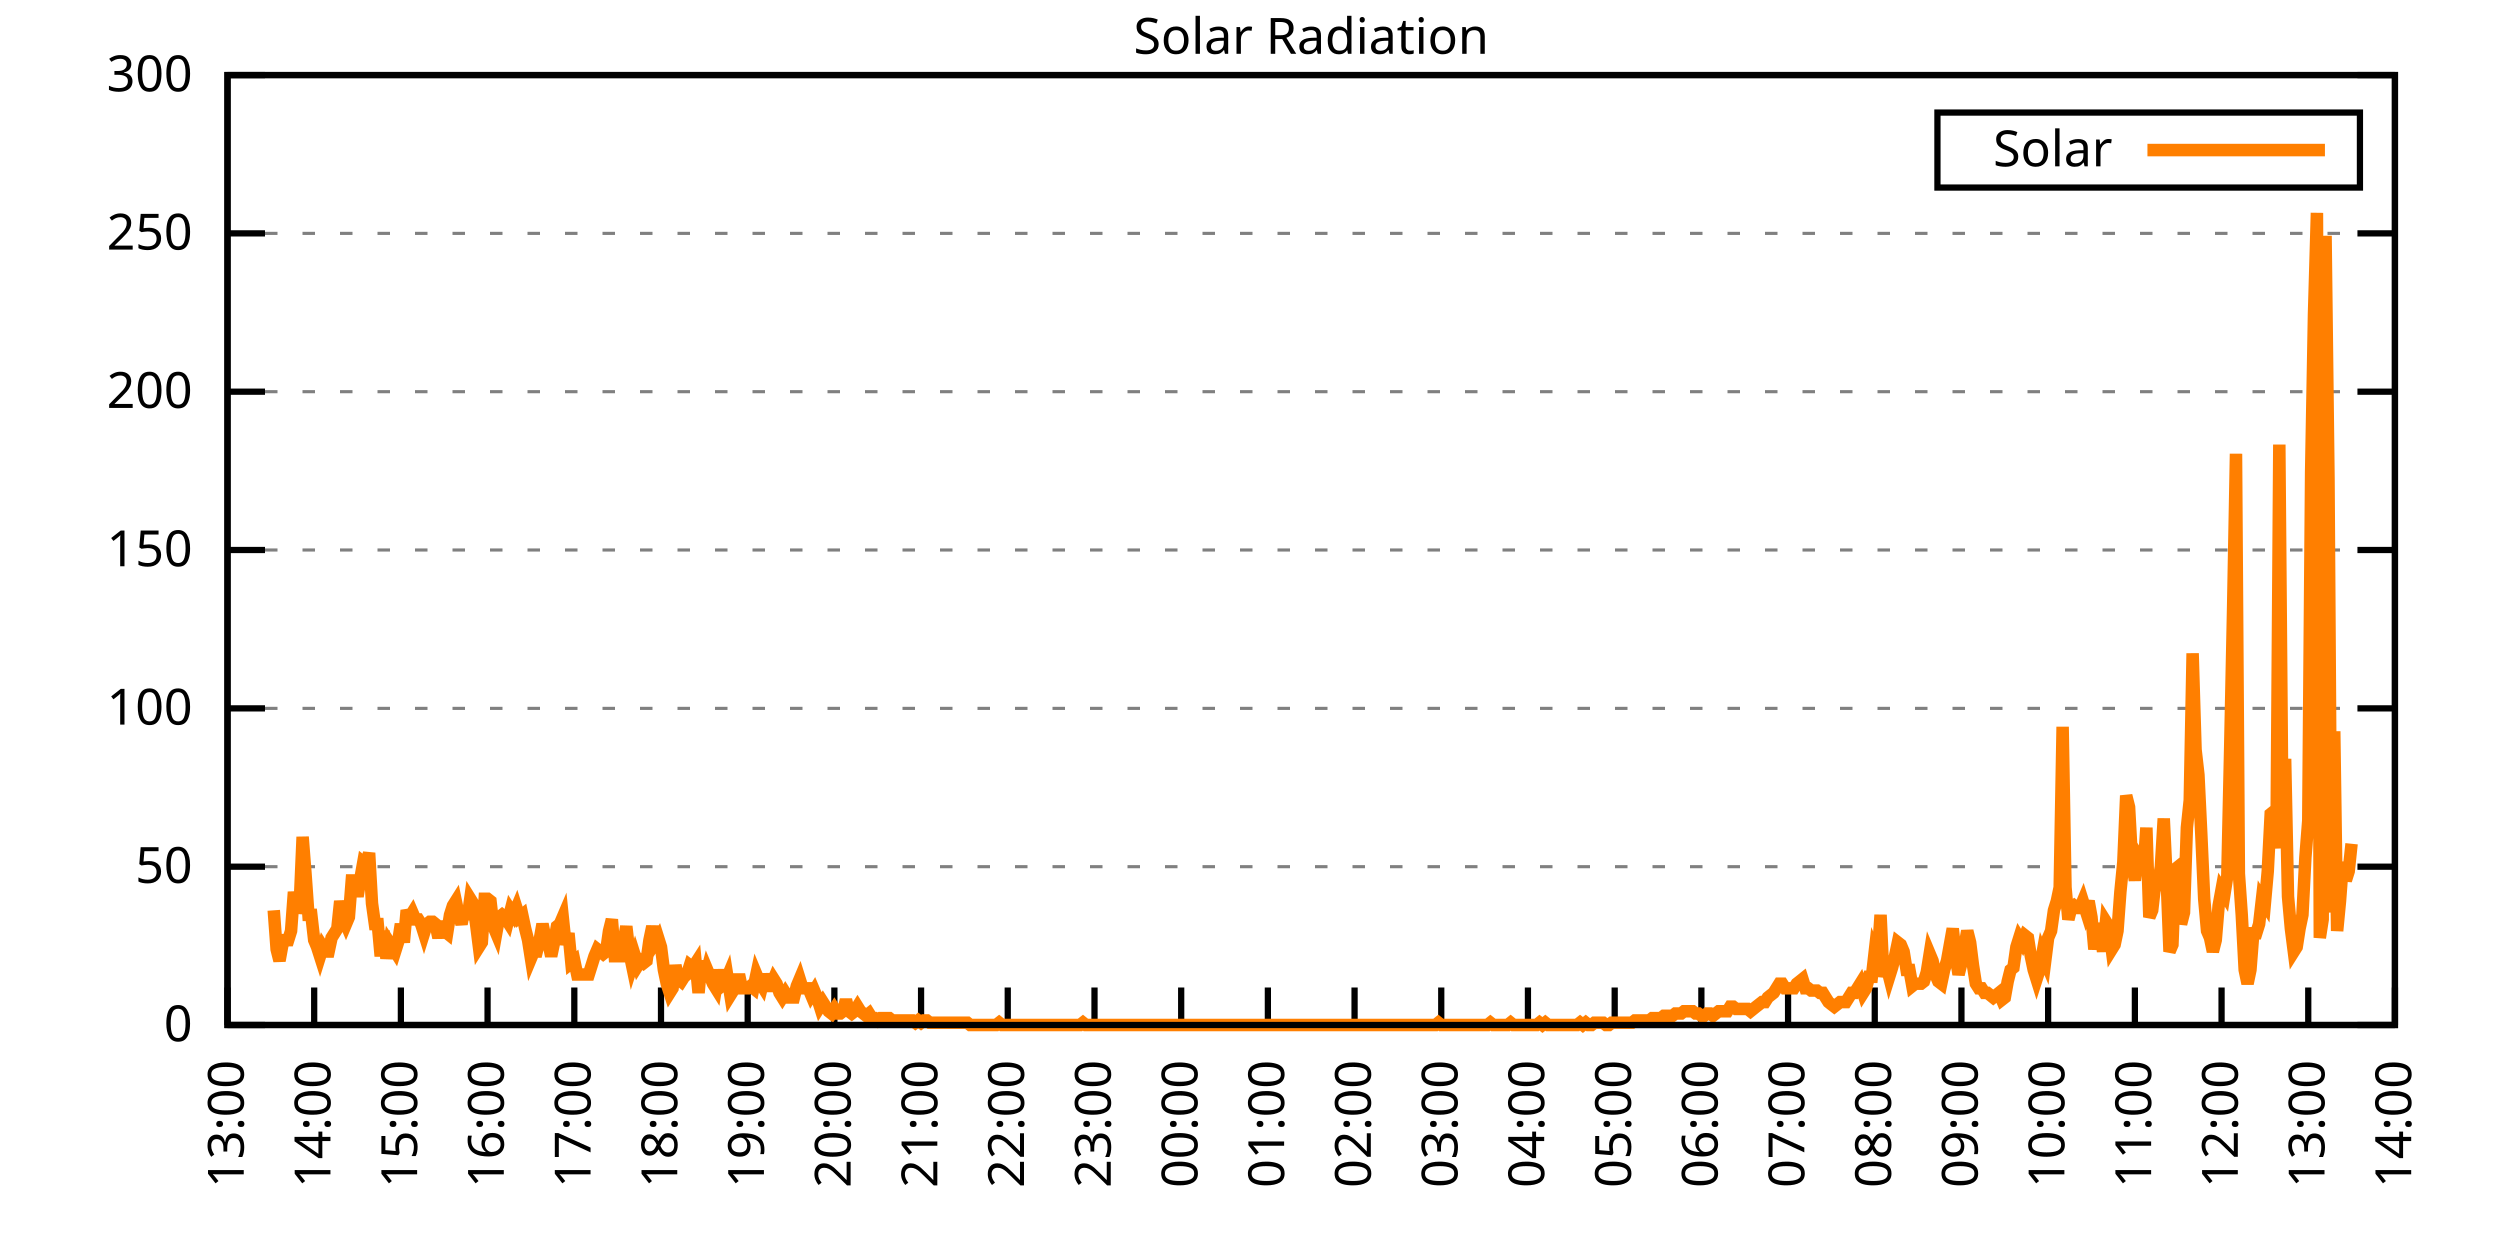
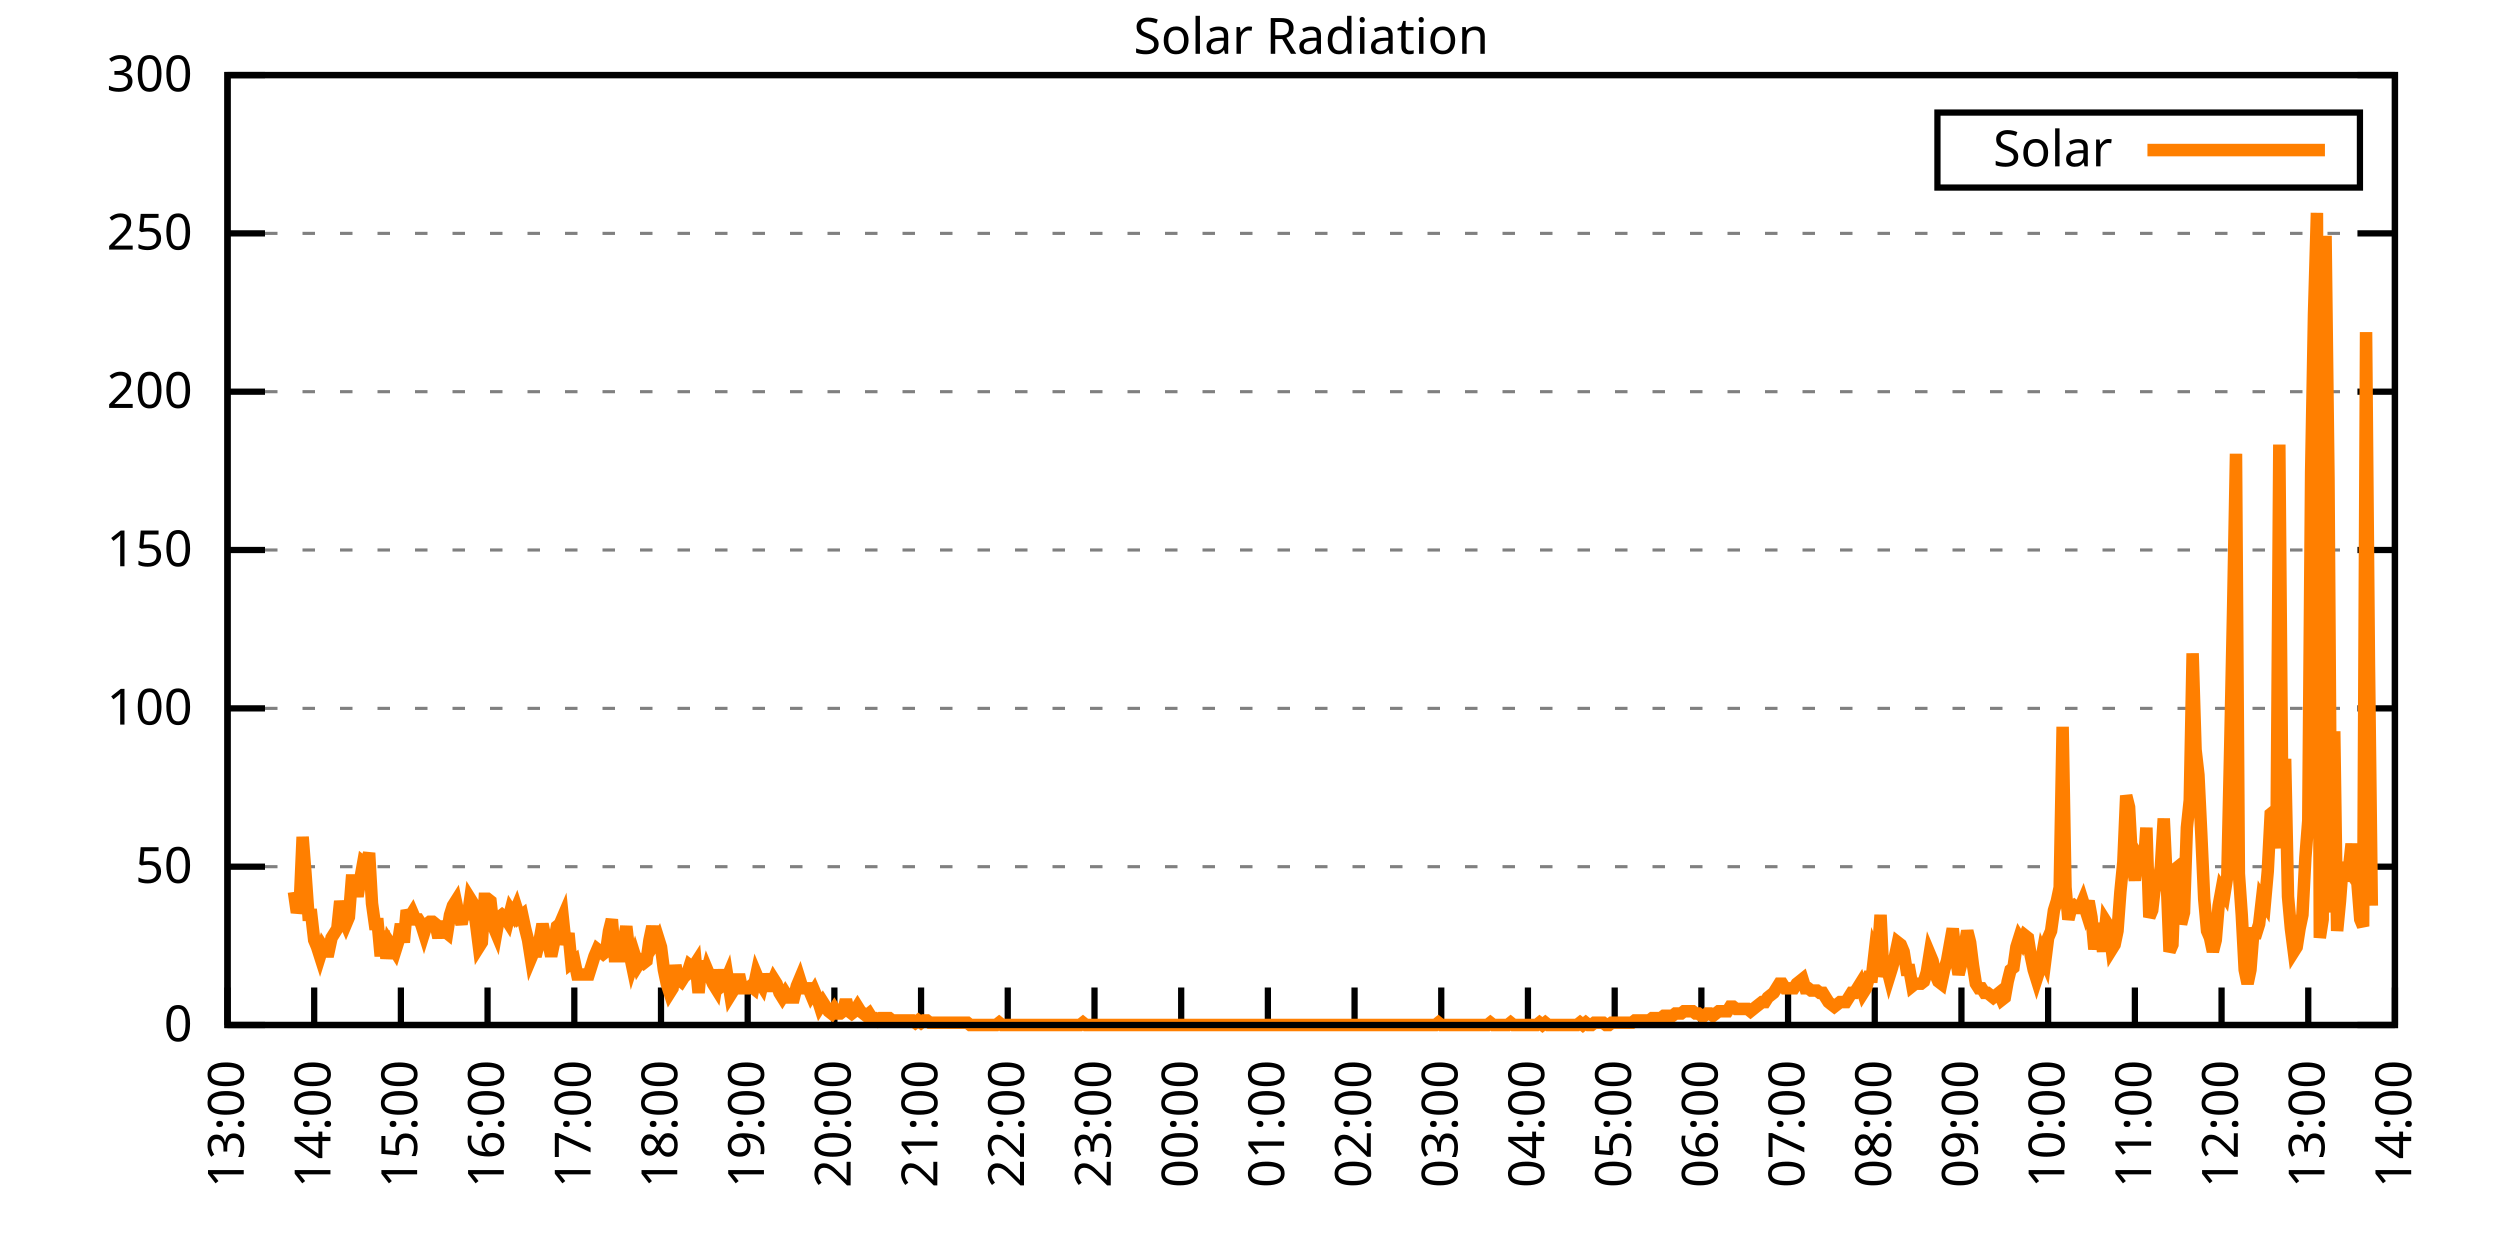
<svg xmlns="http://www.w3.org/2000/svg" xmlns:xlink="http://www.w3.org/1999/xlink" width="400" height="200" viewBox="0 0 400 200">
  <g id="gnuplot_canvas">
    <rect x="0" y="0" width="400" height="200" fill="none" />
    <defs>
      <circle id="gpDot" r="0.5" stroke-width="0.5" stroke="currentColor" />
      <path id="gpPt0" stroke-width="0.333" stroke="currentColor" d="M-1,0 h2 M0,-1 v2" />
      <path id="gpPt1" stroke-width="0.333" stroke="currentColor" d="M-1,-1 L1,1 M1,-1 L-1,1" />
      <path id="gpPt2" stroke-width="0.333" stroke="currentColor" d="M-1,0 L1,0 M0,-1 L0,1 M-1,-1 L1,1 M-1,1 L1,-1" />
      <rect id="gpPt3" stroke-width="0.333" stroke="currentColor" x="-1" y="-1" width="2" height="2" />
      <rect id="gpPt4" stroke-width="0.333" stroke="currentColor" fill="currentColor" x="-1" y="-1" width="2" height="2" />
      <circle id="gpPt5" stroke-width="0.333" stroke="currentColor" cx="0" cy="0" r="1" />
      <use xlink:href="#gpPt5" id="gpPt6" fill="currentColor" stroke="none" />
      <path id="gpPt7" stroke-width="0.333" stroke="currentColor" d="M0,-1.33 L-1.33,0.67 L1.33,0.67 z" />
      <use xlink:href="#gpPt7" id="gpPt8" fill="currentColor" stroke="none" />
      <use xlink:href="#gpPt7" id="gpPt9" stroke="currentColor" transform="rotate(180)" />
      <use xlink:href="#gpPt9" id="gpPt10" fill="currentColor" stroke="none" />
      <use xlink:href="#gpPt3" id="gpPt11" stroke="currentColor" transform="rotate(45)" />
      <use xlink:href="#gpPt11" id="gpPt12" fill="currentColor" stroke="none" />
      <path id="gpPt13" stroke-width="0.333" stroke="currentColor" d="M0,1.330 L1.265,0.411 L0.782,-1.067 L-0.782,-1.076 L-1.265,0.411 z" />
      <use xlink:href="#gpPt13" id="gpPt14" fill="currentColor" stroke="none" />
      <filter id="textbox" filterUnits="objectBoundingBox" x="0" y="0" height="1" width="1">
        <feFlood flood-color="white" flood-opacity="1" result="bgnd" />
        <feComposite in="SourceGraphic" in2="bgnd" operator="atop" />
      </filter>
      <filter id="greybox" filterUnits="objectBoundingBox" x="0" y="0" height="1" width="1">
        <feFlood flood-color="lightgrey" flood-opacity="1" result="grey" />
        <feComposite in="SourceGraphic" in2="grey" operator="atop" />
      </filter>
    </defs>
    <g fill="none" color="white" stroke="currentColor" stroke-width="1.00" stroke-linecap="butt" stroke-linejoin="miter">
</g>
    <g fill="none" color="black" stroke="currentColor" stroke-width="1.00" stroke-linecap="butt" stroke-linejoin="miter">
      <g stroke="none" shape-rendering="crispEdges">
        <polygon fill="rgb(255, 255, 255)" points="36.40,164.00 383.18,164.00 383.18,12.02 36.40,12.02 " />
      </g>
    </g>
    <g fill="none" color="black" stroke="currentColor" stroke-width="1.00" stroke-linecap="butt" stroke-linejoin="miter">
</g>
    <g fill="none" color="black" stroke="black" stroke-width="0.50" stroke-linecap="butt" stroke-linejoin="miter">
</g>
    <g fill="none" color="gray" stroke="currentColor" stroke-width="0.50" stroke-linecap="butt" stroke-linejoin="miter">
      <path stroke="gray" stroke-dasharray="2,4" class="gridline" d="M36.40,164.00 L383.19,164.00  " />
    </g>
    <g fill="none" color="gray" stroke="gray" stroke-width="1.00" stroke-linecap="butt" stroke-linejoin="miter">
</g>
    <g fill="none" color="black" stroke="currentColor" stroke-width="1.00" stroke-linecap="butt" stroke-linejoin="miter">
      <path stroke="black" d="M36.40,164.00 L42.40,164.00 M383.19,164.00 L377.19,164.00  " />
      <g transform="translate(30.80,166.60)" stroke="none" fill="black" font-family="Sans" font-size="8.00" text-anchor="end">
        <text>
          <tspan font-family="Sans"> 0</tspan>
        </text>
      </g>
    </g>
    <g fill="none" color="black" stroke="currentColor" stroke-width="1.00" stroke-linecap="butt" stroke-linejoin="miter">
</g>
    <g fill="none" color="black" stroke="black" stroke-width="0.50" stroke-linecap="butt" stroke-linejoin="miter">
</g>
    <g fill="none" color="gray" stroke="currentColor" stroke-width="0.50" stroke-linecap="butt" stroke-linejoin="miter">
      <path stroke="gray" stroke-dasharray="2,4" class="gridline" d="M36.40,138.67 L383.19,138.67  " />
    </g>
    <g fill="none" color="gray" stroke="gray" stroke-width="1.00" stroke-linecap="butt" stroke-linejoin="miter">
</g>
    <g fill="none" color="black" stroke="currentColor" stroke-width="1.00" stroke-linecap="butt" stroke-linejoin="miter">
      <path stroke="black" d="M36.40,138.67 L42.40,138.67 M383.19,138.67 L377.19,138.67  " />
      <g transform="translate(30.80,141.27)" stroke="none" fill="black" font-family="Sans" font-size="8.00" text-anchor="end">
        <text>
          <tspan font-family="Sans"> 50</tspan>
        </text>
      </g>
    </g>
    <g fill="none" color="black" stroke="currentColor" stroke-width="1.00" stroke-linecap="butt" stroke-linejoin="miter">
</g>
    <g fill="none" color="black" stroke="black" stroke-width="0.50" stroke-linecap="butt" stroke-linejoin="miter">
</g>
    <g fill="none" color="gray" stroke="currentColor" stroke-width="0.50" stroke-linecap="butt" stroke-linejoin="miter">
      <path stroke="gray" stroke-dasharray="2,4" class="gridline" d="M36.40,113.34 L383.19,113.34  " />
    </g>
    <g fill="none" color="gray" stroke="gray" stroke-width="1.00" stroke-linecap="butt" stroke-linejoin="miter">
</g>
    <g fill="none" color="black" stroke="currentColor" stroke-width="1.00" stroke-linecap="butt" stroke-linejoin="miter">
      <path stroke="black" d="M36.40,113.34 L42.40,113.34 M383.19,113.34 L377.19,113.34  " />
      <g transform="translate(30.80,115.94)" stroke="none" fill="black" font-family="Sans" font-size="8.00" text-anchor="end">
        <text>
          <tspan font-family="Sans"> 100</tspan>
        </text>
      </g>
    </g>
    <g fill="none" color="black" stroke="currentColor" stroke-width="1.00" stroke-linecap="butt" stroke-linejoin="miter">
</g>
    <g fill="none" color="black" stroke="black" stroke-width="0.50" stroke-linecap="butt" stroke-linejoin="miter">
</g>
    <g fill="none" color="gray" stroke="currentColor" stroke-width="0.50" stroke-linecap="butt" stroke-linejoin="miter">
      <path stroke="gray" stroke-dasharray="2,4" class="gridline" d="M36.40,88.00 L383.19,88.00  " />
    </g>
    <g fill="none" color="gray" stroke="gray" stroke-width="1.00" stroke-linecap="butt" stroke-linejoin="miter">
</g>
    <g fill="none" color="black" stroke="currentColor" stroke-width="1.00" stroke-linecap="butt" stroke-linejoin="miter">
      <path stroke="black" d="M36.40,88.00 L42.40,88.00 M383.19,88.00 L377.19,88.00  " />
      <g transform="translate(30.80,90.60)" stroke="none" fill="black" font-family="Sans" font-size="8.00" text-anchor="end">
        <text>
          <tspan font-family="Sans"> 150</tspan>
        </text>
      </g>
    </g>
    <g fill="none" color="black" stroke="currentColor" stroke-width="1.00" stroke-linecap="butt" stroke-linejoin="miter">
</g>
    <g fill="none" color="black" stroke="black" stroke-width="0.50" stroke-linecap="butt" stroke-linejoin="miter">
</g>
    <g fill="none" color="gray" stroke="currentColor" stroke-width="0.50" stroke-linecap="butt" stroke-linejoin="miter">
      <path stroke="gray" stroke-dasharray="2,4" class="gridline" d="M36.40,62.67 L383.19,62.67  " />
    </g>
    <g fill="none" color="gray" stroke="gray" stroke-width="1.00" stroke-linecap="butt" stroke-linejoin="miter">
</g>
    <g fill="none" color="black" stroke="currentColor" stroke-width="1.00" stroke-linecap="butt" stroke-linejoin="miter">
      <path stroke="black" d="M36.40,62.67 L42.40,62.67 M383.19,62.67 L377.19,62.67  " />
      <g transform="translate(30.80,65.27)" stroke="none" fill="black" font-family="Sans" font-size="8.00" text-anchor="end">
        <text>
          <tspan font-family="Sans"> 200</tspan>
        </text>
      </g>
    </g>
    <g fill="none" color="black" stroke="currentColor" stroke-width="1.00" stroke-linecap="butt" stroke-linejoin="miter">
</g>
    <g fill="none" color="black" stroke="black" stroke-width="0.50" stroke-linecap="butt" stroke-linejoin="miter">
</g>
    <g fill="none" color="gray" stroke="currentColor" stroke-width="0.50" stroke-linecap="butt" stroke-linejoin="miter">
      <path stroke="gray" stroke-dasharray="2,4" class="gridline" d="M36.40,37.34 L383.19,37.34  " />
    </g>
    <g fill="none" color="gray" stroke="gray" stroke-width="1.00" stroke-linecap="butt" stroke-linejoin="miter">
</g>
    <g fill="none" color="black" stroke="currentColor" stroke-width="1.00" stroke-linecap="butt" stroke-linejoin="miter">
      <path stroke="black" d="M36.40,37.34 L42.40,37.34 M383.19,37.34 L377.19,37.34  " />
      <g transform="translate(30.80,39.94)" stroke="none" fill="black" font-family="Sans" font-size="8.00" text-anchor="end">
        <text>
          <tspan font-family="Sans"> 250</tspan>
        </text>
      </g>
    </g>
    <g fill="none" color="black" stroke="currentColor" stroke-width="1.00" stroke-linecap="butt" stroke-linejoin="miter">
</g>
    <g fill="none" color="black" stroke="black" stroke-width="0.50" stroke-linecap="butt" stroke-linejoin="miter">
</g>
    <g fill="none" color="gray" stroke="currentColor" stroke-width="0.50" stroke-linecap="butt" stroke-linejoin="miter">
      <path stroke="gray" stroke-dasharray="2,4" class="gridline" d="M36.40,12.01 L383.19,12.01  " />
    </g>
    <g fill="none" color="gray" stroke="gray" stroke-width="1.00" stroke-linecap="butt" stroke-linejoin="miter">
</g>
    <g fill="none" color="black" stroke="currentColor" stroke-width="1.00" stroke-linecap="butt" stroke-linejoin="miter">
      <path stroke="black" d="M36.40,12.01 L42.40,12.01 M383.19,12.01 L377.19,12.01  " />
      <g transform="translate(30.80,14.61)" stroke="none" fill="black" font-family="Sans" font-size="8.00" text-anchor="end">
        <text>
          <tspan font-family="Sans"> 300</tspan>
        </text>
      </g>
    </g>
    <g fill="none" color="black" stroke="currentColor" stroke-width="1.00" stroke-linecap="butt" stroke-linejoin="miter">
      <path stroke="black" d="M36.40,164.00 L36.40,158.00  " />
      <g transform="translate(39.00,169.60) rotate(270.00)" stroke="none" fill="black" font-family="Sans" font-size="8.00" text-anchor="end">
        <text>
          <tspan font-family="Sans">13:00</tspan>
        </text>
      </g>
    </g>
    <g fill="none" color="black" stroke="currentColor" stroke-width="1.00" stroke-linecap="butt" stroke-linejoin="miter">
      <path stroke="black" d="M50.27,164.00 L50.27,158.00  " />
      <g transform="translate(52.87,169.60) rotate(270.00)" stroke="none" fill="black" font-family="Sans" font-size="8.00" text-anchor="end">
        <text>
          <tspan font-family="Sans">14:00</tspan>
        </text>
      </g>
    </g>
    <g fill="none" color="black" stroke="currentColor" stroke-width="1.00" stroke-linecap="butt" stroke-linejoin="miter">
      <path stroke="black" d="M64.14,164.00 L64.14,158.00  " />
      <g transform="translate(66.74,169.60) rotate(270.00)" stroke="none" fill="black" font-family="Sans" font-size="8.00" text-anchor="end">
        <text>
          <tspan font-family="Sans">15:00</tspan>
        </text>
      </g>
    </g>
    <g fill="none" color="black" stroke="currentColor" stroke-width="1.00" stroke-linecap="butt" stroke-linejoin="miter">
      <path stroke="black" d="M78.01,164.00 L78.01,158.00  " />
      <g transform="translate(80.61,169.60) rotate(270.00)" stroke="none" fill="black" font-family="Sans" font-size="8.00" text-anchor="end">
        <text>
          <tspan font-family="Sans">16:00</tspan>
        </text>
      </g>
    </g>
    <g fill="none" color="black" stroke="currentColor" stroke-width="1.00" stroke-linecap="butt" stroke-linejoin="miter">
      <path stroke="black" d="M91.89,164.00 L91.89,158.00  " />
      <g transform="translate(94.49,169.60) rotate(270.00)" stroke="none" fill="black" font-family="Sans" font-size="8.00" text-anchor="end">
        <text>
          <tspan font-family="Sans">17:00</tspan>
        </text>
      </g>
    </g>
    <g fill="none" color="black" stroke="currentColor" stroke-width="1.00" stroke-linecap="butt" stroke-linejoin="miter">
      <path stroke="black" d="M105.76,164.00 L105.76,158.00  " />
      <g transform="translate(108.36,169.60) rotate(270.00)" stroke="none" fill="black" font-family="Sans" font-size="8.00" text-anchor="end">
        <text>
          <tspan font-family="Sans">18:00</tspan>
        </text>
      </g>
    </g>
    <g fill="none" color="black" stroke="currentColor" stroke-width="1.00" stroke-linecap="butt" stroke-linejoin="miter">
      <path stroke="black" d="M119.63,164.00 L119.63,158.00  " />
      <g transform="translate(122.23,169.60) rotate(270.00)" stroke="none" fill="black" font-family="Sans" font-size="8.00" text-anchor="end">
        <text>
          <tspan font-family="Sans">19:00</tspan>
        </text>
      </g>
    </g>
    <g fill="none" color="black" stroke="currentColor" stroke-width="1.00" stroke-linecap="butt" stroke-linejoin="miter">
      <path stroke="black" d="M133.50,164.00 L133.50,158.00  " />
      <g transform="translate(136.10,169.60) rotate(270.00)" stroke="none" fill="black" font-family="Sans" font-size="8.00" text-anchor="end">
        <text>
          <tspan font-family="Sans">20:00</tspan>
        </text>
      </g>
    </g>
    <g fill="none" color="black" stroke="currentColor" stroke-width="1.00" stroke-linecap="butt" stroke-linejoin="miter">
      <path stroke="black" d="M147.37,164.00 L147.37,158.00  " />
      <g transform="translate(149.97,169.60) rotate(270.00)" stroke="none" fill="black" font-family="Sans" font-size="8.00" text-anchor="end">
        <text>
          <tspan font-family="Sans">21:00</tspan>
        </text>
      </g>
    </g>
    <g fill="none" color="black" stroke="currentColor" stroke-width="1.00" stroke-linecap="butt" stroke-linejoin="miter">
      <path stroke="black" d="M161.24,164.00 L161.24,158.00  " />
      <g transform="translate(163.84,169.60) rotate(270.00)" stroke="none" fill="black" font-family="Sans" font-size="8.00" text-anchor="end">
        <text>
          <tspan font-family="Sans">22:00</tspan>
        </text>
      </g>
    </g>
    <g fill="none" color="black" stroke="currentColor" stroke-width="1.00" stroke-linecap="butt" stroke-linejoin="miter">
      <path stroke="black" d="M175.12,164.00 L175.12,158.00  " />
      <g transform="translate(177.72,169.60) rotate(270.00)" stroke="none" fill="black" font-family="Sans" font-size="8.00" text-anchor="end">
        <text>
          <tspan font-family="Sans">23:00</tspan>
        </text>
      </g>
    </g>
    <g fill="none" color="black" stroke="currentColor" stroke-width="1.00" stroke-linecap="butt" stroke-linejoin="miter">
      <path stroke="black" d="M188.99,164.00 L188.99,158.00  " />
      <g transform="translate(191.59,169.60) rotate(270.00)" stroke="none" fill="black" font-family="Sans" font-size="8.00" text-anchor="end">
        <text>
          <tspan font-family="Sans">00:00</tspan>
        </text>
      </g>
    </g>
    <g fill="none" color="black" stroke="currentColor" stroke-width="1.00" stroke-linecap="butt" stroke-linejoin="miter">
      <path stroke="black" d="M202.86,164.00 L202.86,158.00  " />
      <g transform="translate(205.46,169.60) rotate(270.00)" stroke="none" fill="black" font-family="Sans" font-size="8.00" text-anchor="end">
        <text>
          <tspan font-family="Sans">01:00</tspan>
        </text>
      </g>
    </g>
    <g fill="none" color="black" stroke="currentColor" stroke-width="1.00" stroke-linecap="butt" stroke-linejoin="miter">
      <path stroke="black" d="M216.73,164.00 L216.73,158.00  " />
      <g transform="translate(219.33,169.60) rotate(270.00)" stroke="none" fill="black" font-family="Sans" font-size="8.00" text-anchor="end">
        <text>
          <tspan font-family="Sans">02:00</tspan>
        </text>
      </g>
    </g>
    <g fill="none" color="black" stroke="currentColor" stroke-width="1.00" stroke-linecap="butt" stroke-linejoin="miter">
      <path stroke="black" d="M230.60,164.00 L230.60,158.00  " />
      <g transform="translate(233.20,169.60) rotate(270.00)" stroke="none" fill="black" font-family="Sans" font-size="8.00" text-anchor="end">
        <text>
          <tspan font-family="Sans">03:00</tspan>
        </text>
      </g>
    </g>
    <g fill="none" color="black" stroke="currentColor" stroke-width="1.00" stroke-linecap="butt" stroke-linejoin="miter">
      <path stroke="black" d="M244.47,164.00 L244.47,158.00  " />
      <g transform="translate(247.07,169.60) rotate(270.00)" stroke="none" fill="black" font-family="Sans" font-size="8.00" text-anchor="end">
        <text>
          <tspan font-family="Sans">04:00</tspan>
        </text>
      </g>
    </g>
    <g fill="none" color="black" stroke="currentColor" stroke-width="1.00" stroke-linecap="butt" stroke-linejoin="miter">
      <path stroke="black" d="M258.35,164.00 L258.35,158.00  " />
      <g transform="translate(260.95,169.60) rotate(270.00)" stroke="none" fill="black" font-family="Sans" font-size="8.00" text-anchor="end">
        <text>
          <tspan font-family="Sans">05:00</tspan>
        </text>
      </g>
    </g>
    <g fill="none" color="black" stroke="currentColor" stroke-width="1.00" stroke-linecap="butt" stroke-linejoin="miter">
      <path stroke="black" d="M272.22,164.00 L272.22,158.00  " />
      <g transform="translate(274.82,169.60) rotate(270.00)" stroke="none" fill="black" font-family="Sans" font-size="8.00" text-anchor="end">
        <text>
          <tspan font-family="Sans">06:00</tspan>
        </text>
      </g>
    </g>
    <g fill="none" color="black" stroke="currentColor" stroke-width="1.00" stroke-linecap="butt" stroke-linejoin="miter">
      <path stroke="black" d="M286.09,164.00 L286.09,158.00  " />
      <g transform="translate(288.69,169.60) rotate(270.00)" stroke="none" fill="black" font-family="Sans" font-size="8.00" text-anchor="end">
        <text>
          <tspan font-family="Sans">07:00</tspan>
        </text>
      </g>
    </g>
    <g fill="none" color="black" stroke="currentColor" stroke-width="1.00" stroke-linecap="butt" stroke-linejoin="miter">
      <path stroke="black" d="M299.96,164.00 L299.96,158.00  " />
      <g transform="translate(302.56,169.60) rotate(270.00)" stroke="none" fill="black" font-family="Sans" font-size="8.00" text-anchor="end">
        <text>
          <tspan font-family="Sans">08:00</tspan>
        </text>
      </g>
    </g>
    <g fill="none" color="black" stroke="currentColor" stroke-width="1.00" stroke-linecap="butt" stroke-linejoin="miter">
      <path stroke="black" d="M313.83,164.00 L313.83,158.00  " />
      <g transform="translate(316.43,169.60) rotate(270.00)" stroke="none" fill="black" font-family="Sans" font-size="8.00" text-anchor="end">
        <text>
          <tspan font-family="Sans">09:00</tspan>
        </text>
      </g>
    </g>
    <g fill="none" color="black" stroke="currentColor" stroke-width="1.00" stroke-linecap="butt" stroke-linejoin="miter">
      <path stroke="black" d="M327.70,164.00 L327.70,158.00  " />
      <g transform="translate(330.30,169.60) rotate(270.00)" stroke="none" fill="black" font-family="Sans" font-size="8.00" text-anchor="end">
        <text>
          <tspan font-family="Sans">10:00</tspan>
        </text>
      </g>
    </g>
    <g fill="none" color="black" stroke="currentColor" stroke-width="1.00" stroke-linecap="butt" stroke-linejoin="miter">
      <path stroke="black" d="M341.58,164.00 L341.58,158.00  " />
      <g transform="translate(344.18,169.60) rotate(270.00)" stroke="none" fill="black" font-family="Sans" font-size="8.00" text-anchor="end">
        <text>
          <tspan font-family="Sans">11:00</tspan>
        </text>
      </g>
    </g>
    <g fill="none" color="black" stroke="currentColor" stroke-width="1.00" stroke-linecap="butt" stroke-linejoin="miter">
      <path stroke="black" d="M355.45,164.00 L355.45,158.00  " />
      <g transform="translate(358.05,169.60) rotate(270.00)" stroke="none" fill="black" font-family="Sans" font-size="8.00" text-anchor="end">
        <text>
          <tspan font-family="Sans">12:00</tspan>
        </text>
      </g>
    </g>
    <g fill="none" color="black" stroke="currentColor" stroke-width="1.00" stroke-linecap="butt" stroke-linejoin="miter">
      <path stroke="black" d="M369.32,164.00 L369.32,158.00  " />
      <g transform="translate(371.92,169.60) rotate(270.00)" stroke="none" fill="black" font-family="Sans" font-size="8.00" text-anchor="end">
        <text>
          <tspan font-family="Sans">13:00</tspan>
        </text>
      </g>
    </g>
    <g fill="none" color="black" stroke="currentColor" stroke-width="1.00" stroke-linecap="butt" stroke-linejoin="miter">
      <path stroke="black" d="M383.19,164.00 L383.19,158.00  " />
      <g transform="translate(385.79,169.60) rotate(270.00)" stroke="none" fill="black" font-family="Sans" font-size="8.00" text-anchor="end">
        <text>
          <tspan font-family="Sans">14:00</tspan>
        </text>
      </g>
    </g>
    <g fill="none" color="black" stroke="currentColor" stroke-width="1.00" stroke-linecap="butt" stroke-linejoin="miter">
</g>
    <g fill="none" color="black" stroke="currentColor" stroke-width="1.00" stroke-linecap="butt" stroke-linejoin="miter">
      <path stroke="black" d="M36.40,12.01 L36.40,164.00 L383.19,164.00 L383.19,12.01 L36.40,12.01 Z  " />
    </g>
    <g fill="none" color="black" stroke="currentColor" stroke-width="1.00" stroke-linecap="butt" stroke-linejoin="miter">
</g>
    <g fill="none" color="black" stroke="currentColor" stroke-width="1.00" stroke-linecap="butt" stroke-linejoin="miter">
      <path stroke="black" d="M309.99,30.01 L309.99,18.01 L377.59,18.01 L377.59,30.01 L309.99,30.01 Z  " />
    </g>
    <g id="Solar_Radiation_plot_1">
      <g fill="none" color="white" stroke="black" stroke-width="2.00" stroke-linecap="butt" stroke-linejoin="miter">
</g>
      <g fill="none" color="black" stroke="currentColor" stroke-width="2.00" stroke-linecap="butt" stroke-linejoin="miter">
        <g transform="translate(337.99,26.61)" stroke="none" fill="black" font-family="Sans" font-size="8.00" text-anchor="end">
          <text>
            <tspan font-family="Sans">Solar</tspan>
          </text>
        </g>
      </g>
      <g fill="none" color="black" stroke="currentColor" stroke-width="2.00" stroke-linecap="butt" stroke-linejoin="miter">
-         <path stroke="rgb(255, 127,   0)" d="M343.59,24.01 L371.99,24.01 M43.80,145.65 L44.26,151.89 L44.72,153.72 L45.19,151.15 L45.65,150.42 L46.11,150.42   L46.57,148.95 L47.03,142.71 L47.50,146.01 L47.96,144.55 L48.42,133.90 L48.88,139.77 L49.35,146.38 L49.81,146.38   L50.27,150.42 L50.73,151.52 L51.20,152.99 L51.66,151.52 L52.12,152.25 L52.58,152.25 L53.05,150.05 L53.51,149.32   L53.97,148.58 L54.43,144.18 L54.90,146.75 L55.36,147.85 L55.82,146.75 L56.28,140.87 L56.75,140.87 L57.21,143.44   L57.67,140.51 L58.13,137.94 L58.59,138.30 L59.06,136.47 L59.52,144.55 L59.98,147.85 L60.44,147.85 L60.91,152.99   L61.37,148.95 L61.83,153.35 L62.29,150.79 L62.76,151.52 L63.22,152.25 L63.68,150.79 L64.14,147.85 L64.61,150.79   L65.07,145.65 L65.53,146.75 L65.99,146.01 L66.46,147.11 L66.92,147.11 L67.38,147.85 L67.84,149.32 L68.30,147.85   L68.77,147.48 L69.23,147.48 L69.69,147.85 L70.15,150.05 L70.62,147.48 L71.08,148.95 L71.54,149.32 L72.00,146.38   L72.47,144.91 L72.93,144.18 L73.39,146.38 L73.85,147.85 L74.32,145.28 L74.78,147.11 L75.24,143.81 L75.70,144.55   L76.17,147.85 L76.63,151.52 L77.09,150.79 L77.55,143.81 L78.01,143.81 L78.48,144.18 L78.94,148.22 L79.40,149.32   L79.86,146.75 L80.33,146.38 L80.79,146.75 L81.25,147.48 L81.71,145.65 L82.18,146.38 L82.64,145.28 L83.10,146.75   L83.56,146.38 L84.03,148.58 L84.49,150.42 L84.95,153.35 L85.41,152.25 L85.88,152.25 L86.34,150.42 L86.80,147.85   L87.26,150.05 L87.72,150.79 L88.19,152.99 L88.65,150.79 L89.11,148.22 L89.57,147.85 L90.04,146.75 L90.50,151.15   L90.96,149.32 L91.42,154.09 L91.89,153.72 L92.35,155.92 L92.81,155.92 L93.27,155.92 L93.74,155.92 L94.20,155.92   L94.66,154.46 L95.12,152.99 L95.59,151.89 L96.05,152.25 L96.51,152.62 L96.97,152.25 L97.44,148.95 L97.90,147.11   L98.36,152.99 L98.82,152.99 L99.28,152.99 L99.75,150.79 L100.21,148.22 L100.67,152.25 L101.13,154.46 L101.60,152.99   L102.06,154.46 L102.52,153.72 L102.98,154.09 L103.45,153.72 L103.91,150.42 L104.37,148.22 L104.83,150.79 L105.30,150.05   L105.76,151.52 L106.22,155.19 L106.68,157.39 L107.15,158.86 L107.61,158.13 L108.07,154.46 L108.53,156.66 L108.99,157.03   L109.46,156.29 L109.92,155.92 L110.38,154.46 L110.84,154.82 L111.31,154.09 L111.77,158.86 L112.23,153.72 L112.69,157.03   L113.16,155.19 L113.62,156.29 L114.08,157.39 L114.54,158.13 L115.01,155.19 L115.47,157.76 L115.93,157.39 L116.39,156.29   L116.86,159.23 L117.32,158.49 L117.78,158.13 L118.24,155.92 L118.70,158.13 L119.17,158.13 L119.63,158.13 L120.09,157.76   L120.55,158.13 L121.02,155.92 L121.48,157.03 L121.94,157.76 L122.40,155.92 L122.87,157.76 L123.33,157.76 L123.79,156.66   L124.25,157.39 L124.72,158.86 L125.18,159.60 L125.64,158.86 L126.10,159.60 L126.57,159.60 L127.03,159.60 L127.49,157.76   L127.95,156.66 L128.41,158.13 L128.88,158.13 L129.34,158.13 L129.80,159.23 L130.26,158.49 L130.73,159.60 L131.19,161.06   L131.65,160.33 L132.11,161.06 L132.58,161.80 L133.04,162.16 L133.50,161.43 L133.96,162.16 L134.43,162.16 L134.89,161.80   L135.35,159.96 L135.81,161.80 L136.28,162.16 L136.74,161.80 L137.20,161.06 L137.66,161.80 L138.13,162.16 L138.59,162.53   L139.05,162.16 L139.51,162.90 L139.97,162.90 L140.44,163.27 L140.90,162.90 L141.36,162.90 L141.82,162.90 L142.29,162.90   L142.75,163.27 L143.21,163.27 L143.67,163.27 L144.14,163.27 L144.60,163.27 L145.06,163.27 L145.52,163.27 L145.99,163.27   L146.45,163.63 L146.91,163.27 L147.37,163.63 L147.84,163.27 L148.30,163.27 L148.76,163.63 L149.22,163.63 L149.68,163.63   L150.15,163.63 L150.61,163.63 L151.07,163.63 L151.53,163.63 L152.00,163.63 L152.46,163.63 L152.92,163.63 L153.38,163.63   L153.85,163.63 L154.31,163.63 L154.77,163.63 L155.23,164.00 L155.70,164.00 L156.16,164.00 L156.62,164.00 L157.08,164.00   L157.55,164.00 L158.01,164.00 L158.47,164.00 L158.93,164.00 L159.39,164.00 L159.86,163.63 L160.32,164.00 L160.78,164.00   L161.24,164.00 L161.71,164.00 L162.17,164.00 L162.63,164.00 L163.09,164.00 L163.56,164.00 L164.02,164.00 L164.48,164.00   L164.94,164.00 L165.41,164.00 L165.87,164.00 L166.33,164.00 L166.79,164.00 L167.26,164.00 L167.72,164.00 L168.18,164.00   L168.64,164.00 L169.10,164.00 L169.57,164.00 L170.03,164.00 L170.49,164.00 L170.95,164.00 L171.42,164.00 L171.88,164.00   L172.34,164.00 L172.80,164.00 L173.27,163.63 L173.73,164.00 L174.19,164.00 L174.65,164.00 L175.12,164.00 L175.58,164.00   L176.04,164.00 L176.50,164.00 L176.97,164.00 L177.43,164.00 L177.89,164.00 L178.35,164.00 L178.82,164.00 L179.28,164.00   L179.74,164.00 L180.20,164.00 L180.66,164.00 L181.13,164.00 L181.59,164.00 L182.05,164.00 L182.51,164.00 L182.98,164.00   L183.44,164.00 L183.90,164.00 L184.36,164.00 L184.83,164.00 L185.29,164.00 L185.75,164.00 L186.21,164.00 L186.68,164.00   L187.14,164.00 L187.60,164.00 L188.06,164.00 L188.53,164.00 L188.99,164.00 L189.45,164.00 L189.91,164.00 L190.37,164.00   L190.84,164.00 L191.30,164.00 L191.76,164.00 L192.22,164.00 L192.69,164.00 L193.15,164.00 L193.61,164.00 L194.07,164.00   L194.54,164.00 L195.00,164.00 L195.46,164.00 L195.92,164.00 L196.39,164.00 L196.85,164.00 L197.31,164.00 L197.77,164.00   L198.24,164.00 L198.70,164.00 L199.16,164.00 L199.62,164.00 L200.08,164.00 L200.55,164.00 L201.01,164.00 L201.47,164.00   L201.93,164.00 L202.40,164.00 L202.86,164.00 L203.32,164.00 L203.78,164.00 L204.25,164.00 L204.71,164.00 L205.17,164.00   L205.63,164.00 L206.10,164.00 L206.56,164.00 L207.02,164.00 L207.48,164.00 L207.95,164.00 L208.41,164.00 L208.87,164.00   L209.33,164.00 L209.80,164.00 L210.26,164.00 L210.72,164.00 L211.18,164.00 L211.64,164.00 L212.11,164.00 L212.57,164.00   L213.03,164.00 L213.49,164.00 L213.96,164.00 L214.42,164.00 L214.88,164.00 L215.34,164.00 L215.81,164.00 L216.27,164.00   L216.73,164.00 L217.19,164.00 L217.66,164.00 L218.12,164.00 L218.58,164.00 L219.04,164.00 L219.51,164.00 L219.97,164.00   L220.43,164.00 L220.89,164.00 L221.35,164.00 L221.82,164.00 L222.28,164.00 L222.74,164.00 L223.20,164.00 L223.67,164.00   L224.13,164.00 L224.59,164.00 L225.05,164.00 L225.52,164.00 L225.98,164.00 L226.44,164.00 L226.90,164.00 L227.37,164.00   L227.83,164.00 L228.29,164.00 L228.75,164.00 L229.22,164.00 L229.68,164.00 L230.14,163.63 L230.60,164.00 L231.06,164.00   L231.53,164.00 L231.99,164.00 L232.45,164.00 L232.91,164.00 L233.38,164.00 L233.84,164.00 L234.30,164.00 L234.76,164.00   L235.23,164.00 L235.69,164.00 L236.15,164.00 L236.61,164.00 L237.08,164.00 L237.54,164.00 L238.00,164.00 L238.46,163.63   L238.93,164.00 L239.39,164.00 L239.85,164.00 L240.31,164.00 L240.77,164.00 L241.24,164.00 L241.70,163.63 L242.16,164.00   L242.62,164.00 L243.09,164.00 L243.55,164.00 L244.01,164.00 L244.47,164.00 L244.94,164.00 L245.40,164.00 L245.86,164.00   L246.32,163.63 L246.79,164.00 L247.25,163.63 L247.71,164.00 L248.17,164.00 L248.64,164.00 L249.10,164.00 L249.56,164.00   L250.02,164.00 L250.49,164.00 L250.95,164.00 L251.41,164.00 L251.87,164.00 L252.33,164.00 L252.80,163.63 L253.26,164.00   L253.72,163.63 L254.18,164.00 L254.65,164.00 L255.11,163.63 L255.57,163.63 L256.03,163.63 L256.50,163.63 L256.96,164.00   L257.42,164.00 L257.88,163.63 L258.35,163.63 L258.81,163.63 L259.27,163.63 L259.73,163.63 L260.20,163.63 L260.66,163.63   L261.12,163.63 L261.58,163.27 L262.04,163.27 L262.51,163.27 L262.97,163.27 L263.43,163.27 L263.89,163.27 L264.36,162.90   L264.82,162.90 L265.28,162.90 L265.74,162.90 L266.21,162.53 L266.67,162.53 L267.13,162.53 L267.59,162.53 L268.06,162.16   L268.52,162.16 L268.98,162.16 L269.44,161.80 L269.91,161.80 L270.37,161.80 L270.83,161.80 L271.29,162.16 L271.75,162.16   L272.22,162.53 L272.68,162.53 L273.14,162.16 L273.60,162.16 L274.07,162.53 L274.53,162.16 L274.99,161.80 L275.45,161.80   L275.92,161.80 L276.38,161.80 L276.84,161.06 L277.30,161.06 L277.77,161.43 L278.23,161.43 L278.69,161.43 L279.15,161.43   L279.62,161.43 L280.08,161.80 L280.54,161.43 L281.00,161.06 L281.46,160.70 L281.93,160.33 L282.39,160.33 L282.85,159.60   L283.31,159.23 L283.78,158.86 L284.24,158.13 L284.70,157.39 L285.16,157.39 L285.63,158.13 L286.09,158.13 L286.55,158.13   L287.01,158.13 L287.48,157.39 L287.94,157.03 L288.40,156.66 L288.86,158.13 L289.33,158.13 L289.79,158.49 L290.25,158.49   L290.71,158.49 L291.18,158.86 L291.64,158.86 L292.10,159.60 L292.56,160.33 L293.02,160.70 L293.49,161.06 L293.95,160.70   L294.41,160.33 L294.87,160.33 L295.34,160.33 L295.80,159.60 L296.26,158.86 L296.72,158.86 L297.19,158.13 L297.65,157.39   L298.11,158.86 L298.57,158.13 L299.04,156.29 L299.50,156.29 L299.96,152.25 L300.42,153.35 L300.89,146.38 L301.35,156.29   L301.81,154.46 L302.27,156.29 L302.73,154.82 L303.20,152.99 L303.66,150.79 L304.12,151.15 L304.58,152.25 L305.05,155.19   L305.51,155.19 L305.97,157.76 L306.43,157.39 L306.90,157.39 L307.36,157.39 L307.82,157.03 L308.28,155.56 L308.75,152.62   L309.21,153.72 L309.67,155.92 L310.13,157.03 L310.60,157.39 L311.06,155.19 L311.52,153.72 L311.98,151.15 L312.44,148.58   L312.91,152.99 L313.37,155.92 L313.83,154.09 L314.29,151.52 L314.76,148.95 L315.22,150.79 L315.68,154.46 L316.14,157.39   L316.61,158.13 L317.07,158.13 L317.53,158.86 L317.99,158.86 L318.46,159.23 L318.92,159.60 L319.38,159.23 L319.84,158.86   L320.31,159.96 L320.77,159.60 L321.23,157.03 L321.69,155.19 L322.15,154.82 L322.62,151.52 L323.08,150.05 L323.54,150.79   L324.00,149.68 L324.47,150.05 L324.93,152.99 L325.39,155.19 L325.85,156.66 L326.32,155.19 L326.78,152.62 L327.24,153.72   L327.70,150.05 L328.17,148.95 L328.63,145.65 L329.09,144.18 L329.55,141.98 L330.02,116.28 L330.48,141.98 L330.94,147.11   L331.40,145.28 L331.87,144.91 L332.33,145.28 L332.79,145.28 L333.25,144.18 L333.71,145.65 L334.18,144.18 L334.64,146.75   L335.10,151.89 L335.56,148.58 L336.03,148.58 L336.49,152.25 L336.95,147.48 L337.41,148.22 L337.88,151.89 L338.34,151.15   L338.80,148.95 L339.26,142.71 L339.73,137.94 L340.19,127.29 L340.65,129.13 L341.11,137.57 L341.58,140.87 L342.04,136.84   L342.50,137.57 L342.96,139.41 L343.42,132.43 L343.89,146.75 L344.35,145.65 L344.81,141.61 L345.27,141.61 L345.74,138.67   L346.20,130.96 L346.66,140.51 L347.12,152.25 L347.59,151.15 L348.05,139.04 L348.51,138.67 L348.97,147.85 L349.44,146.01   L349.90,132.43 L350.36,128.03 L350.82,104.53 L351.29,119.95 L351.75,123.99 L352.21,133.53 L352.67,143.81 L353.13,148.95   L353.60,150.05 L354.06,152.25 L354.52,150.42 L354.98,144.91 L355.45,142.34 L355.91,143.08 L356.37,140.14 L356.83,119.58   L357.30,97.19 L357.76,72.60 L358.22,139.77 L358.68,146.38 L359.15,155.19 L359.61,157.39 L360.07,155.19 L360.53,149.32   L361.00,149.32 L361.46,147.85 L361.92,143.81 L362.38,144.55 L362.84,139.41 L363.31,130.23 L363.77,129.86 L364.23,135.74   L364.69,71.13 L365.16,127.29 L365.62,121.42 L366.08,143.44 L366.54,148.58 L367.01,152.25 L367.47,151.52 L367.93,148.58   L368.39,146.38 L368.86,137.20 L369.32,131.33 L369.78,75.53 L370.24,50.21 L370.71,34.06 L371.17,150.05 L371.63,147.11   L372.09,37.73 L372.56,76.64 L373.02,146.01 L373.48,117.01 L373.94,148.95 L374.40,144.18 L374.87,137.94 L375.33,140.87   L375.79,139.41 L376.25,135.00  " />
+         <path stroke="rgb(255, 127,   0)" d="M343.59,24.01 L371.99,24.01 M47.03,142.71 L47.50,146.01 L47.96,144.55 L48.42,133.90 L48.88,139.77 L49.35,146.38   L49.81,146.38 L50.27,150.42 L50.73,151.52 L51.20,152.99 L51.66,151.52 L52.12,152.25 L52.58,152.25 L53.05,150.05   L53.51,149.32 L53.97,148.58 L54.43,144.18 L54.90,146.75 L55.36,147.85 L55.82,146.75 L56.28,140.87 L56.75,140.87   L57.21,143.44 L57.67,140.51 L58.13,137.94 L58.59,138.30 L59.06,136.47 L59.52,144.55 L59.98,147.85 L60.44,147.85   L60.91,152.99 L61.37,148.95 L61.83,153.35 L62.29,150.79 L62.76,151.52 L63.22,152.25 L63.68,150.79 L64.14,147.85   L64.61,150.79 L65.07,145.65 L65.53,146.75 L65.99,146.01 L66.46,147.11 L66.92,147.11 L67.38,147.85 L67.84,149.32   L68.30,147.85 L68.77,147.48 L69.23,147.48 L69.69,147.85 L70.15,150.05 L70.62,147.48 L71.08,148.95 L71.54,149.32   L72.00,146.38 L72.47,144.91 L72.93,144.18 L73.39,146.38 L73.85,147.85 L74.32,145.28 L74.78,147.11 L75.24,143.81   L75.70,144.55 L76.17,147.85 L76.63,151.52 L77.09,150.79 L77.55,143.81 L78.01,143.81 L78.48,144.18 L78.94,148.22   L79.40,149.32 L79.86,146.75 L80.33,146.38 L80.79,146.75 L81.25,147.48 L81.71,145.65 L82.18,146.38 L82.64,145.28   L83.10,146.75 L83.56,146.38 L84.03,148.58 L84.49,150.42 L84.95,153.35 L85.41,152.25 L85.88,152.25 L86.34,150.42   L86.80,147.85 L87.26,150.05 L87.72,150.79 L88.19,152.99 L88.65,150.79 L89.11,148.22 L89.57,147.85 L90.04,146.75   L90.50,151.15 L90.96,149.32 L91.42,154.09 L91.89,153.72 L92.35,155.92 L92.81,155.92 L93.27,155.92 L93.74,155.92   L94.20,155.92 L94.66,154.46 L95.12,152.99 L95.59,151.89 L96.05,152.25 L96.51,152.62 L96.97,152.25 L97.44,148.95   L97.90,147.11 L98.36,152.99 L98.82,152.99 L99.28,152.99 L99.75,150.79 L100.21,148.22 L100.67,152.25 L101.13,154.46   L101.60,152.99 L102.06,154.46 L102.52,153.72 L102.98,154.09 L103.45,153.72 L103.91,150.42 L104.37,148.22 L104.83,150.79   L105.30,150.05 L105.76,151.52 L106.22,155.19 L106.68,157.39 L107.15,158.86 L107.61,158.13 L108.07,154.46 L108.53,156.66   L108.99,157.03 L109.46,156.29 L109.92,155.92 L110.38,154.46 L110.84,154.82 L111.31,154.09 L111.77,158.86 L112.23,153.72   L112.69,157.03 L113.16,155.19 L113.62,156.29 L114.08,157.39 L114.54,158.13 L115.01,155.19 L115.47,157.76 L115.93,157.39   L116.39,156.29 L116.86,159.23 L117.32,158.49 L117.78,158.13 L118.24,155.92 L118.70,158.13 L119.17,158.13 L119.63,158.13   L120.09,157.76 L120.55,158.13 L121.02,155.92 L121.48,157.03 L121.94,157.76 L122.40,155.92 L122.87,157.76 L123.33,157.76   L123.79,156.66 L124.25,157.39 L124.72,158.86 L125.18,159.60 L125.64,158.86 L126.10,159.60 L126.57,159.60 L127.03,159.60   L127.49,157.76 L127.95,156.66 L128.41,158.13 L128.88,158.13 L129.34,158.13 L129.80,159.23 L130.26,158.49 L130.73,159.60   L131.19,161.06 L131.65,160.33 L132.11,161.06 L132.58,161.80 L133.04,162.16 L133.50,161.43 L133.96,162.16 L134.43,162.16   L134.89,161.80 L135.35,159.96 L135.81,161.80 L136.28,162.16 L136.74,161.80 L137.20,161.06 L137.66,161.80 L138.13,162.16   L138.59,162.53 L139.05,162.16 L139.51,162.90 L139.97,162.90 L140.44,163.27 L140.90,162.90 L141.36,162.90 L141.82,162.90   L142.29,162.90 L142.75,163.27 L143.21,163.27 L143.67,163.27 L144.14,163.27 L144.60,163.27 L145.06,163.27 L145.52,163.27   L145.99,163.27 L146.45,163.63 L146.91,163.27 L147.37,163.63 L147.84,163.27 L148.30,163.27 L148.76,163.63 L149.22,163.63   L149.68,163.63 L150.15,163.63 L150.61,163.63 L151.07,163.63 L151.53,163.63 L152.00,163.63 L152.46,163.63 L152.92,163.63   L153.38,163.63 L153.85,163.63 L154.31,163.63 L154.77,163.63 L155.23,164.00 L155.70,164.00 L156.16,164.00 L156.62,164.00   L157.08,164.00 L157.55,164.00 L158.01,164.00 L158.47,164.00 L158.93,164.00 L159.39,164.00 L159.86,163.63 L160.32,164.00   L160.78,164.00 L161.24,164.00 L161.71,164.00 L162.17,164.00 L162.63,164.00 L163.09,164.00 L163.56,164.00 L164.02,164.00   L164.48,164.00 L164.94,164.00 L165.41,164.00 L165.87,164.00 L166.33,164.00 L166.79,164.00 L167.26,164.00 L167.72,164.00   L168.18,164.00 L168.64,164.00 L169.10,164.00 L169.57,164.00 L170.03,164.00 L170.49,164.00 L170.95,164.00 L171.42,164.00   L171.88,164.00 L172.34,164.00 L172.80,164.00 L173.27,163.63 L173.73,164.00 L174.19,164.00 L174.65,164.00 L175.12,164.00   L175.58,164.00 L176.04,164.00 L176.50,164.00 L176.97,164.00 L177.43,164.00 L177.89,164.00 L178.35,164.00 L178.82,164.00   L179.28,164.00 L179.74,164.00 L180.20,164.00 L180.66,164.00 L181.13,164.00 L181.59,164.00 L182.05,164.00 L182.51,164.00   L182.98,164.00 L183.44,164.00 L183.90,164.00 L184.36,164.00 L184.83,164.00 L185.29,164.00 L185.75,164.00 L186.21,164.00   L186.68,164.00 L187.14,164.00 L187.60,164.00 L188.06,164.00 L188.53,164.00 L188.99,164.00 L189.45,164.00 L189.91,164.00   L190.37,164.00 L190.84,164.00 L191.30,164.00 L191.76,164.00 L192.22,164.00 L192.69,164.00 L193.15,164.00 L193.61,164.00   L194.07,164.00 L194.54,164.00 L195.00,164.00 L195.46,164.00 L195.92,164.00 L196.39,164.00 L196.85,164.00 L197.31,164.00   L197.77,164.00 L198.24,164.00 L198.70,164.00 L199.16,164.00 L199.62,164.00 L200.08,164.00 L200.55,164.00 L201.01,164.00   L201.47,164.00 L201.93,164.00 L202.40,164.00 L202.86,164.00 L203.32,164.00 L203.78,164.00 L204.25,164.00 L204.71,164.00   L205.17,164.00 L205.63,164.00 L206.10,164.00 L206.56,164.00 L207.02,164.00 L207.48,164.00 L207.95,164.00 L208.41,164.00   L208.87,164.00 L209.33,164.00 L209.80,164.00 L210.26,164.00 L210.72,164.00 L211.18,164.00 L211.64,164.00 L212.11,164.00   L212.57,164.00 L213.03,164.00 L213.49,164.00 L213.96,164.00 L214.42,164.00 L214.88,164.00 L215.34,164.00 L215.81,164.00   L216.27,164.00 L216.73,164.00 L217.19,164.00 L217.66,164.00 L218.12,164.00 L218.58,164.00 L219.04,164.00 L219.51,164.00   L219.97,164.00 L220.43,164.00 L220.89,164.00 L221.35,164.00 L221.82,164.00 L222.28,164.00 L222.74,164.00 L223.20,164.00   L223.67,164.00 L224.13,164.00 L224.59,164.00 L225.05,164.00 L225.52,164.00 L225.98,164.00 L226.44,164.00 L226.90,164.00   L227.37,164.00 L227.83,164.00 L228.29,164.00 L228.75,164.00 L229.22,164.00 L229.68,164.00 L230.14,163.63 L230.60,164.00   L231.06,164.00 L231.53,164.00 L231.99,164.00 L232.45,164.00 L232.91,164.00 L233.38,164.00 L233.84,164.00 L234.30,164.00   L234.76,164.00 L235.23,164.00 L235.69,164.00 L236.15,164.00 L236.61,164.00 L237.08,164.00 L237.54,164.00 L238.00,164.00   L238.46,163.63 L238.93,164.00 L239.39,164.00 L239.85,164.00 L240.31,164.00 L240.77,164.00 L241.24,164.00 L241.70,163.63   L242.16,164.00 L242.62,164.00 L243.09,164.00 L243.55,164.00 L244.01,164.00 L244.47,164.00 L244.94,164.00 L245.40,164.00   L245.86,164.00 L246.32,163.63 L246.79,164.00 L247.25,163.63 L247.71,164.00 L248.17,164.00 L248.64,164.00 L249.10,164.00   L249.56,164.00 L250.02,164.00 L250.49,164.00 L250.95,164.00 L251.41,164.00 L251.87,164.00 L252.33,164.00 L252.80,163.63   L253.26,164.00 L253.72,163.63 L254.18,164.00 L254.65,164.00 L255.11,163.63 L255.57,163.63 L256.03,163.63 L256.50,163.63   L256.96,164.00 L257.42,164.00 L257.88,163.63 L258.35,163.63 L258.81,163.63 L259.27,163.63 L259.73,163.63 L260.20,163.63   L260.66,163.63 L261.12,163.63 L261.58,163.27 L262.04,163.27 L262.51,163.27 L262.97,163.27 L263.43,163.27 L263.89,163.27   L264.36,162.90 L264.82,162.90 L265.28,162.90 L265.74,162.90 L266.21,162.53 L266.67,162.53 L267.13,162.53 L267.59,162.53   L268.06,162.16 L268.52,162.16 L268.98,162.16 L269.44,161.80 L269.91,161.80 L270.37,161.80 L270.83,161.80 L271.29,162.16   L271.75,162.16 L272.22,162.53 L272.68,162.53 L273.14,162.16 L273.60,162.16 L274.07,162.53 L274.53,162.16 L274.99,161.80   L275.45,161.80 L275.92,161.80 L276.38,161.80 L276.84,161.06 L277.30,161.06 L277.77,161.43 L278.23,161.43 L278.69,161.43   L279.15,161.43 L279.62,161.43 L280.08,161.80 L280.54,161.43 L281.00,161.06 L281.46,160.70 L281.93,160.33 L282.39,160.33   L282.85,159.60 L283.31,159.23 L283.78,158.86 L284.24,158.13 L284.70,157.39 L285.16,157.39 L285.63,158.13 L286.09,158.13   L286.55,158.13 L287.01,158.13 L287.48,157.39 L287.94,157.03 L288.40,156.66 L288.86,158.13 L289.33,158.13 L289.79,158.49   L290.25,158.49 L290.71,158.49 L291.18,158.86 L291.64,158.86 L292.10,159.60 L292.56,160.33 L293.02,160.70 L293.49,161.06   L293.95,160.70 L294.41,160.33 L294.87,160.33 L295.34,160.33 L295.80,159.60 L296.26,158.86 L296.72,158.86 L297.19,158.13   L297.65,157.39 L298.11,158.86 L298.57,158.13 L299.04,156.29 L299.50,156.29 L299.96,152.25 L300.42,153.35 L300.89,146.38   L301.35,156.29 L301.81,154.46 L302.27,156.29 L302.73,154.82 L303.20,152.99 L303.66,150.79 L304.12,151.15 L304.58,152.25   L305.05,155.19 L305.51,155.19 L305.97,157.76 L306.43,157.39 L306.90,157.39 L307.36,157.39 L307.82,157.03 L308.28,155.56   L308.75,152.62 L309.21,153.72 L309.67,155.92 L310.13,157.03 L310.60,157.39 L311.06,155.19 L311.52,153.72 L311.98,151.15   L312.44,148.58 L312.91,152.99 L313.37,155.92 L313.83,154.09 L314.29,151.52 L314.76,148.95 L315.22,150.79 L315.68,154.46   L316.14,157.39 L316.61,158.13 L317.07,158.13 L317.53,158.86 L317.99,158.86 L318.46,159.23 L318.92,159.60 L319.38,159.23   L319.84,158.86 L320.31,159.96 L320.77,159.60 L321.23,157.03 L321.69,155.19 L322.15,154.82 L322.62,151.52 L323.08,150.05   L323.54,150.79 L324.00,149.68 L324.47,150.05 L324.93,152.99 L325.39,155.19 L325.85,156.66 L326.32,155.19 L326.78,152.62   L327.24,153.72 L327.70,150.05 L328.17,148.95 L328.63,145.65 L329.09,144.18 L329.55,141.98 L330.02,116.28 L330.48,141.98   L330.94,147.11 L331.40,145.28 L331.87,144.91 L332.33,145.28 L332.79,145.28 L333.25,144.18 L333.71,145.65 L334.18,144.18   L334.64,146.75 L335.10,151.89 L335.56,148.58 L336.03,148.58 L336.49,152.25 L336.95,147.48 L337.41,148.22 L337.88,151.89   L338.34,151.15 L338.80,148.95 L339.26,142.71 L339.73,137.94 L340.19,127.29 L340.65,129.13 L341.11,137.57 L341.58,140.87   L342.04,136.84 L342.50,137.57 L342.96,139.41 L343.42,132.43 L343.89,146.75 L344.35,145.65 L344.81,141.61 L345.27,141.61   L345.74,138.67 L346.20,130.96 L346.66,140.51 L347.12,152.25 L347.59,151.15 L348.05,139.04 L348.51,138.67 L348.97,147.85   L349.44,146.01 L349.90,132.43 L350.36,128.03 L350.82,104.53 L351.29,119.95 L351.75,123.99 L352.21,133.53 L352.67,143.81   L353.13,148.95 L353.60,150.05 L354.06,152.25 L354.52,150.42 L354.98,144.91 L355.45,142.34 L355.91,143.08 L356.37,140.14   L356.83,119.58 L357.30,97.19 L357.76,72.60 L358.22,139.77 L358.68,146.38 L359.15,155.19 L359.61,157.39 L360.07,155.19   L360.53,149.32 L361.00,149.32 L361.46,147.85 L361.92,143.81 L362.38,144.55 L362.84,139.41 L363.31,130.23 L363.77,129.86   L364.23,135.74 L364.69,71.13 L365.16,127.29 L365.62,121.42 L366.08,143.44 L366.54,148.58 L367.01,152.25 L367.47,151.52   L367.93,148.58 L368.39,146.38 L368.86,137.20 L369.32,131.33 L369.78,75.53 L370.24,50.21 L370.71,34.06 L371.17,150.05   L371.63,147.11 L372.09,37.73 L372.56,76.64 L373.02,146.01 L373.48,117.01 L373.94,148.95 L374.40,144.18 L374.87,137.94   L375.33,140.87 L375.79,139.41 L376.25,135.00 L376.72,140.51 L377.18,141.24 L377.64,147.11 L378.10,148.22 L378.57,53.14   L379.03,106.00 L379.49,144.91  " />
      </g>
    </g>
    <g fill="none" color="black" stroke="currentColor" stroke-width="2.00" stroke-linecap="butt" stroke-linejoin="miter">
</g>
    <g fill="none" color="black" stroke="black" stroke-width="1.00" stroke-linecap="butt" stroke-linejoin="miter">
</g>
    <g fill="none" color="black" stroke="currentColor" stroke-width="1.00" stroke-linecap="butt" stroke-linejoin="miter">
      <path stroke="black" d="M36.40,12.01 L36.40,164.00 L383.19,164.00 L383.19,12.01 L36.40,12.01 Z  " />
      <g transform="translate(6.80,88.01) rotate(270.00)" stroke="none" fill="black" font-family="Sans" font-size="8.00" text-anchor="middle">
        <text />
      </g>
    </g>
    <g fill="none" color="black" stroke="currentColor" stroke-width="1.00" stroke-linecap="butt" stroke-linejoin="miter">
</g>
    <g fill="none" color="black" stroke="currentColor" stroke-width="1.00" stroke-linecap="butt" stroke-linejoin="miter">
      <g transform="translate(209.79,8.61)" stroke="none" fill="black" font-family="Sans" font-size="8.00" text-anchor="middle">
        <text>
          <tspan font-family="Sans">Solar Radiation</tspan>
        </text>
      </g>
    </g>
    <g fill="none" color="black" stroke="currentColor" stroke-width="1.00" stroke-linecap="butt" stroke-linejoin="miter">
</g>
  </g>
</svg>
